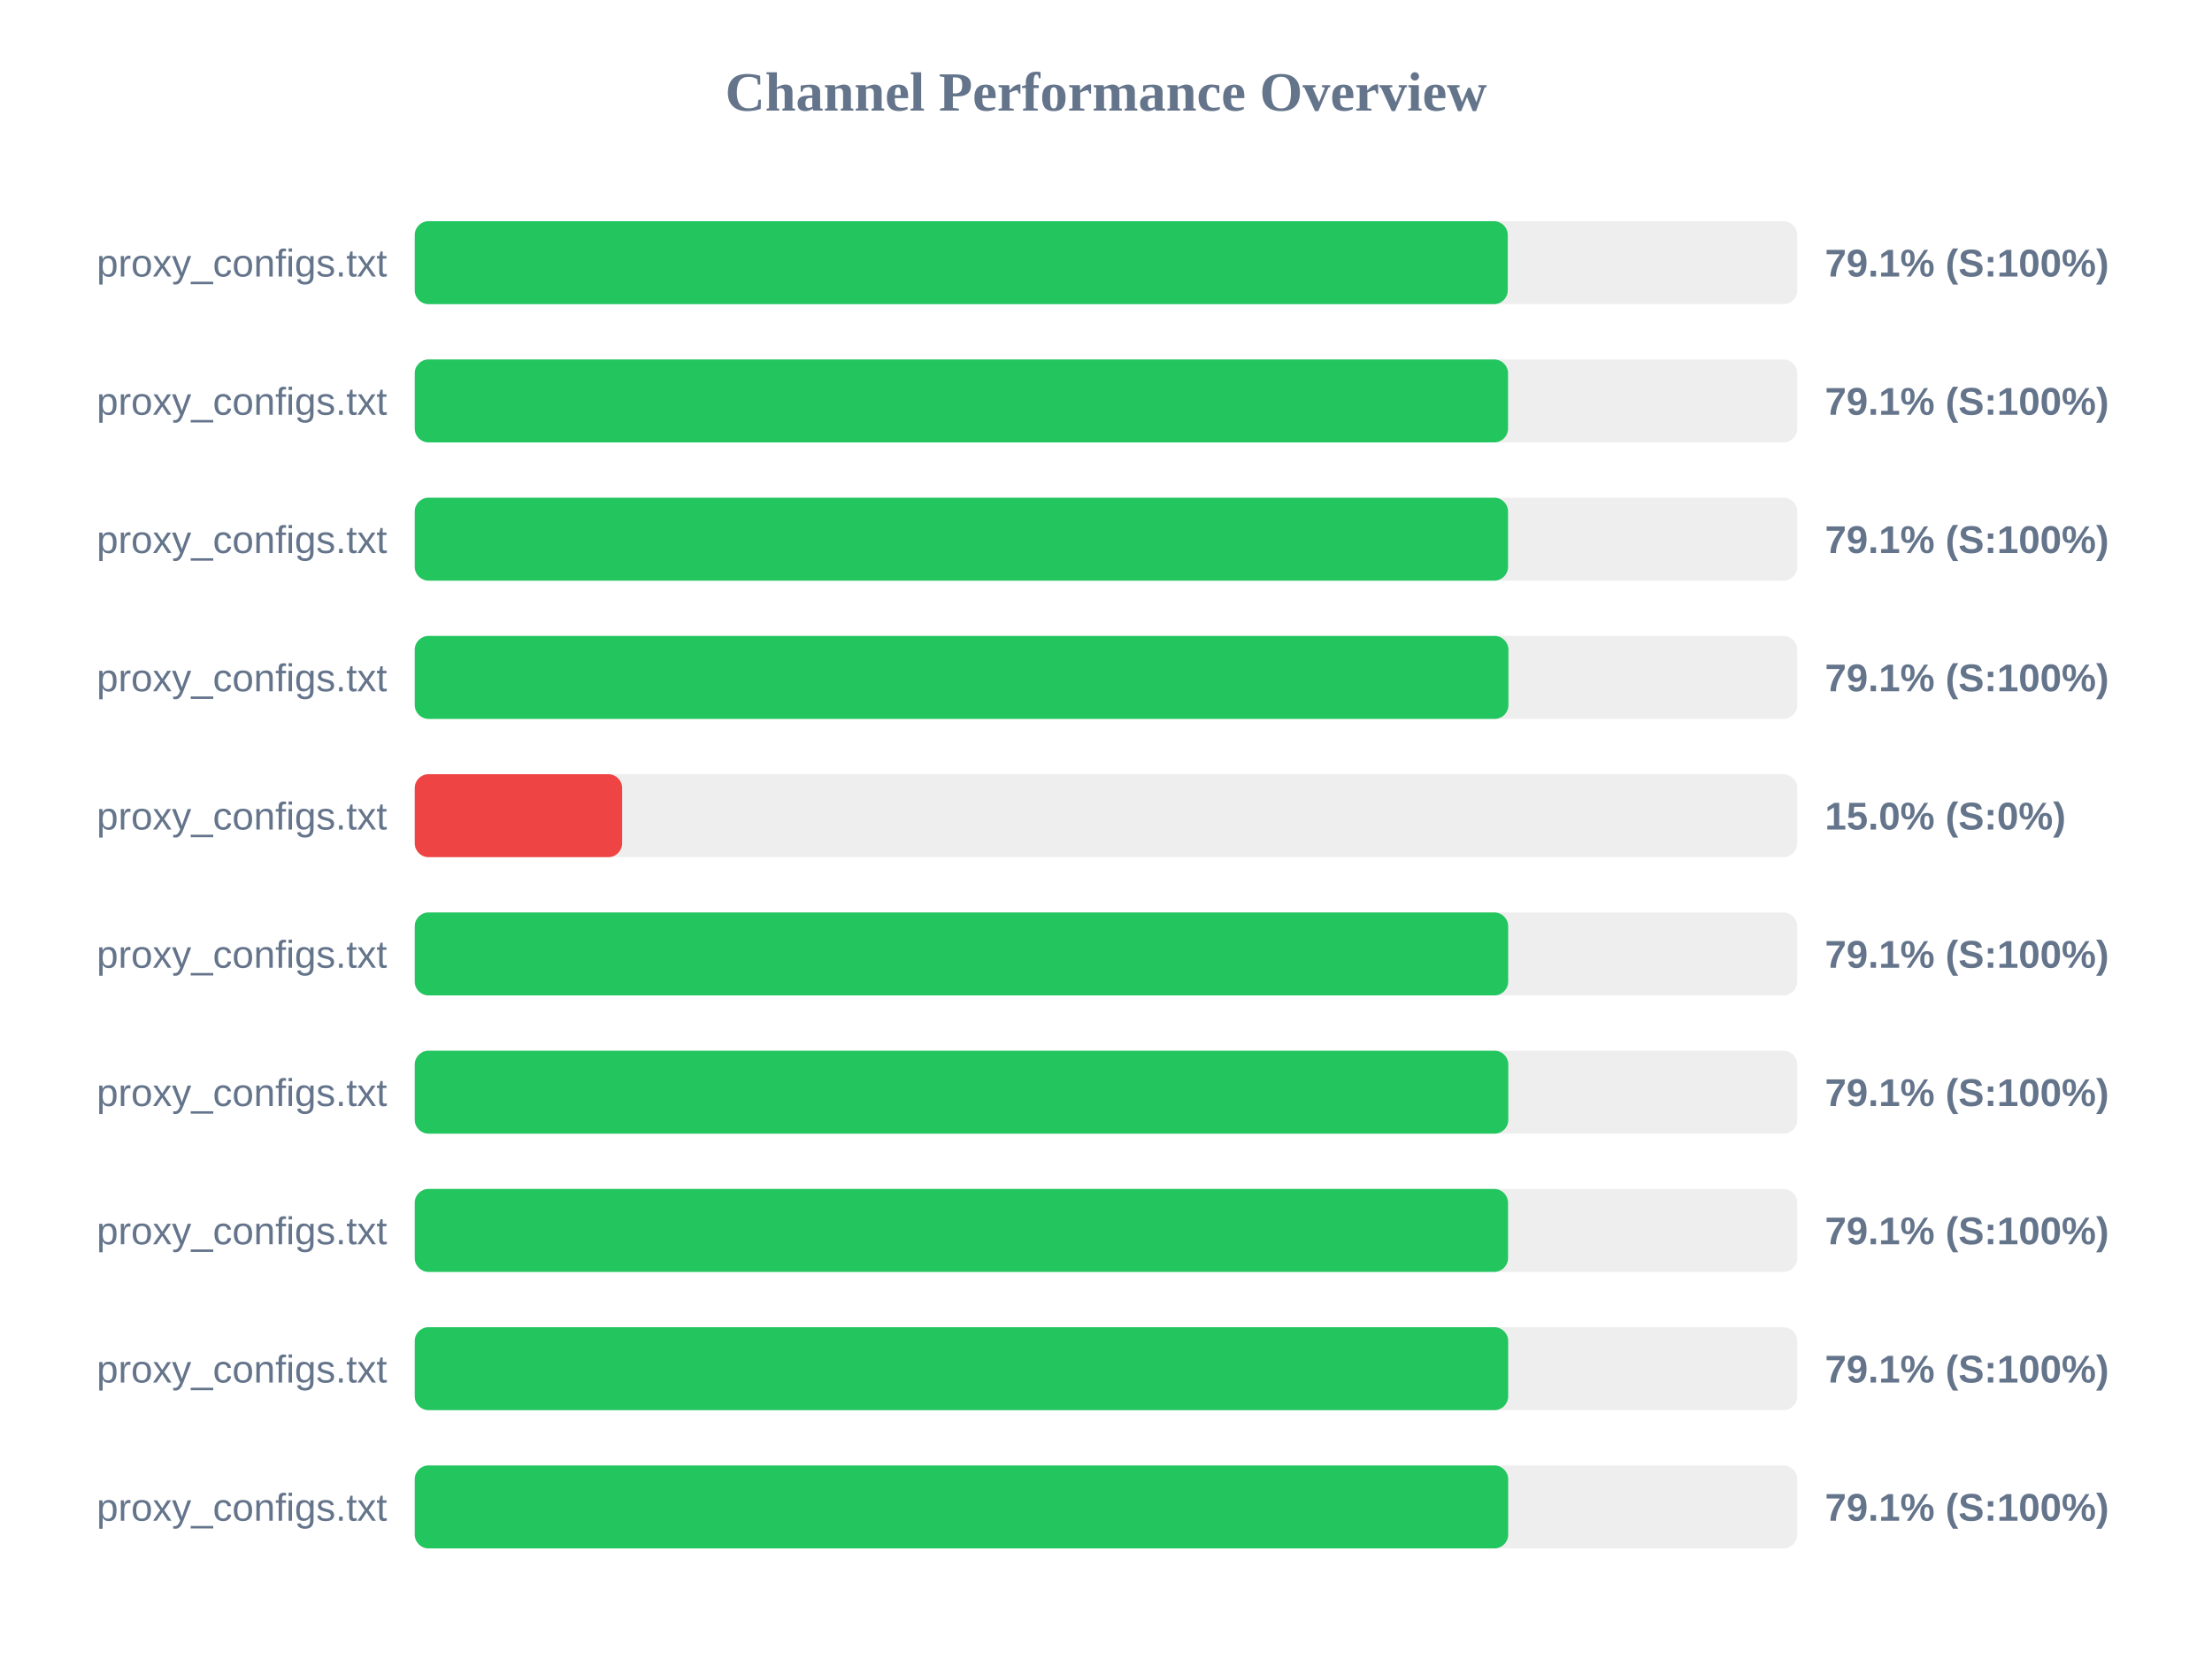
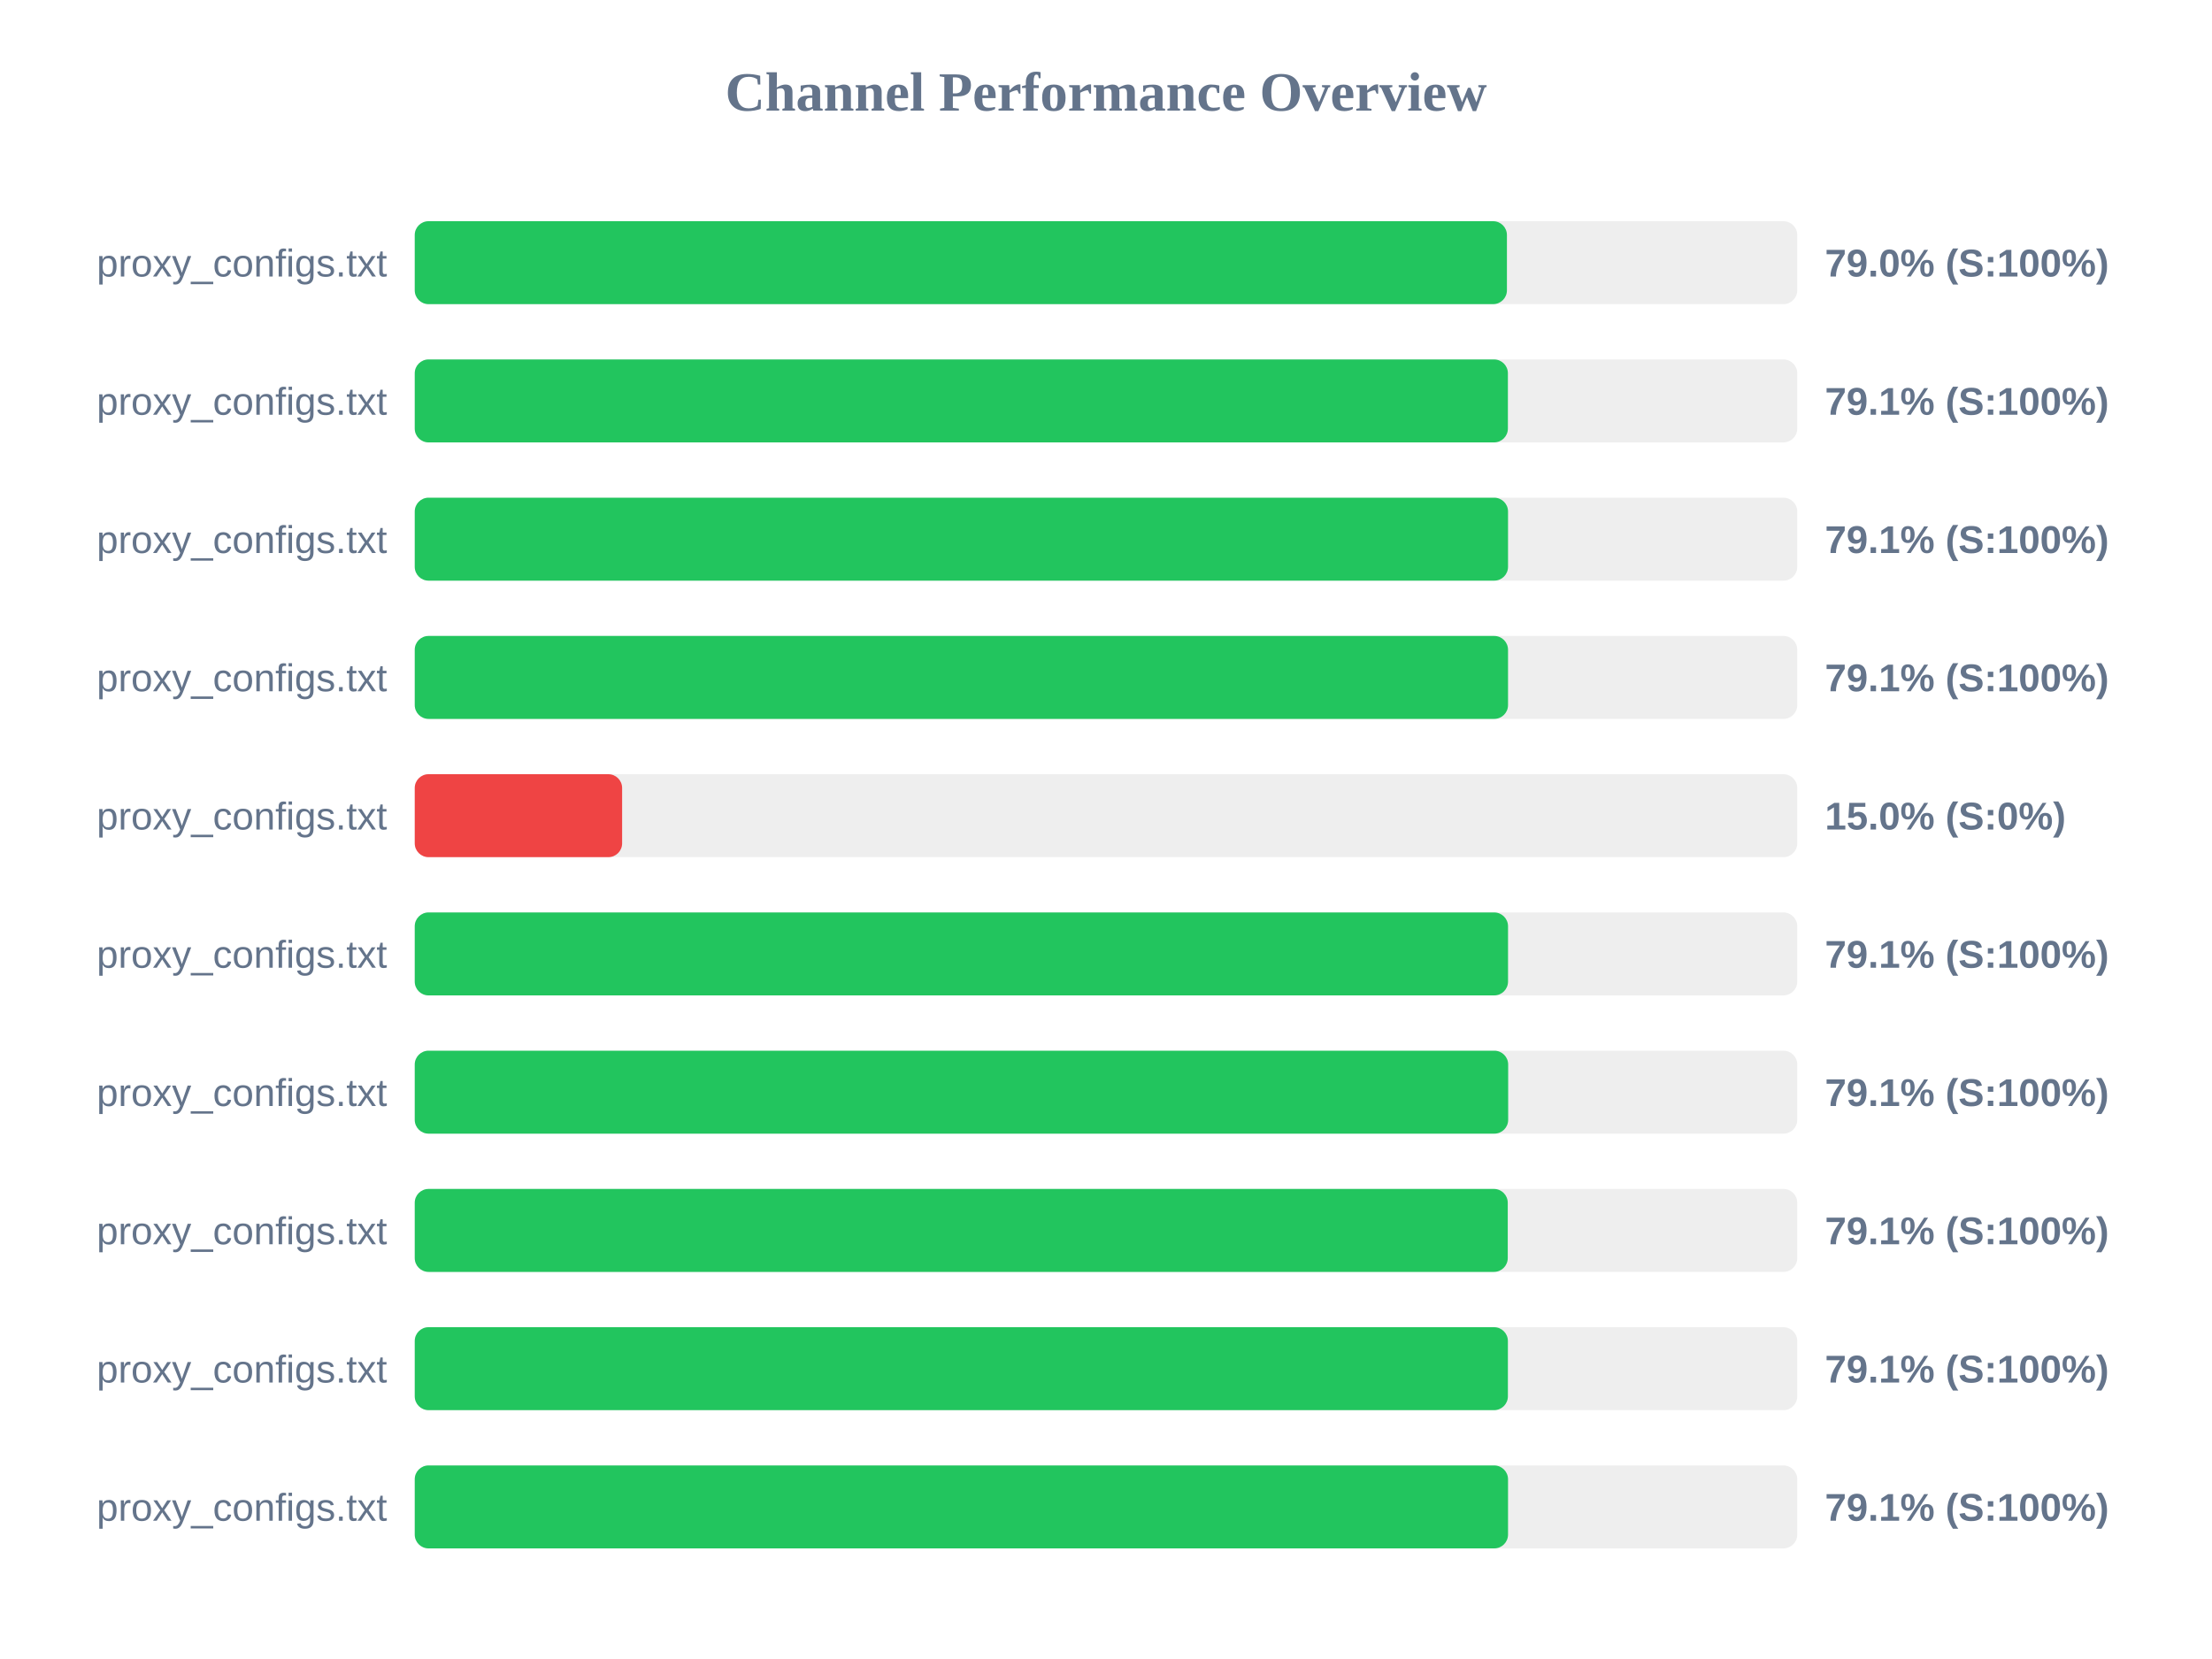
<svg xmlns="http://www.w3.org/2000/svg" width="800" height="600" version="1.1">
  <style>
        .row { font: 14px Arial; fill: #64748b; }
        .score { font: bold 14px Arial; fill: #64748b; }
    </style>
  <text x="400" y="40" text-anchor="middle" font-size="20px" font-weight="bold" fill="#64748b">Channel Performance Overview</text>
  <rect x="150" y="80" width="500" height="30" fill="#eee" rx="5" />
-   <rect x="150" y="80" width="395.3" height="30" fill="#22c55e" rx="5" />
+   <rect x="150" y="80" width="395.0" height="30" fill="#22c55e" rx="5" />
  <text x="140" y="100" text-anchor="end" class="row">proxy_configs.txt</text>
-   <text x="660" y="100" text-anchor="start" class="score">79.1% (S:100%)</text>
+   <text x="660" y="100" text-anchor="start" class="score">79.0% (S:100%)</text>
  <rect x="150" y="130" width="500" height="30" fill="#eee" rx="5" />
-   <rect x="150" y="130" width="395.4" height="30" fill="#22c55e" rx="5" />
+   <rect x="150" y="130" width="395.35" height="30" fill="#22c55e" rx="5" />
  <text x="140" y="150" text-anchor="end" class="row">proxy_configs.txt</text>
  <text x="660" y="150" text-anchor="start" class="score">79.1% (S:100%)</text>
  <rect x="150" y="180" width="500" height="30" fill="#eee" rx="5" />
  <rect x="150" y="180" width="395.4" height="30" fill="#22c55e" rx="5" />
  <text x="140" y="200" text-anchor="end" class="row">proxy_configs.txt</text>
  <text x="660" y="200" text-anchor="start" class="score">79.1% (S:100%)</text>
  <rect x="150" y="230" width="500" height="30" fill="#eee" rx="5" />
-   <rect x="150" y="230" width="395.55" height="30" fill="#22c55e" rx="5" />
+   <rect x="150" y="230" width="395.4" height="30" fill="#22c55e" rx="5" />
  <text x="140" y="250" text-anchor="end" class="row">proxy_configs.txt</text>
  <text x="660" y="250" text-anchor="start" class="score">79.1% (S:100%)</text>
  <rect x="150" y="280" width="500" height="30" fill="#eee" rx="5" />
  <rect x="150" y="280" width="75.0" height="30" fill="#ef4444" rx="5" />
  <text x="140" y="300" text-anchor="end" class="row">proxy_configs.txt</text>
  <text x="660" y="300" text-anchor="start" class="score">15.0% (S:0%)</text>
  <rect x="150" y="330" width="500" height="30" fill="#eee" rx="5" />
-   <rect x="150" y="330" width="395.45" height="30" fill="#22c55e" rx="5" />
+   <rect x="150" y="330" width="395.4" height="30" fill="#22c55e" rx="5" />
  <text x="140" y="350" text-anchor="end" class="row">proxy_configs.txt</text>
  <text x="660" y="350" text-anchor="start" class="score">79.1% (S:100%)</text>
  <rect x="150" y="380" width="500" height="30" fill="#eee" rx="5" />
-   <rect x="150" y="380" width="395.5" height="30" fill="#22c55e" rx="5" />
+   <rect x="150" y="380" width="395.45" height="30" fill="#22c55e" rx="5" />
  <text x="140" y="400" text-anchor="end" class="row">proxy_configs.txt</text>
  <text x="660" y="400" text-anchor="start" class="score">79.1% (S:100%)</text>
  <rect x="150" y="430" width="500" height="30" fill="#eee" rx="5" />
-   <rect x="150" y="430" width="395.4" height="30" fill="#22c55e" rx="5" />
+   <rect x="150" y="430" width="395.3" height="30" fill="#22c55e" rx="5" />
  <text x="140" y="450" text-anchor="end" class="row">proxy_configs.txt</text>
  <text x="660" y="450" text-anchor="start" class="score">79.1% (S:100%)</text>
  <rect x="150" y="480" width="500" height="30" fill="#eee" rx="5" />
-   <rect x="150" y="480" width="395.45" height="30" fill="#22c55e" rx="5" />
+   <rect x="150" y="480" width="395.35" height="30" fill="#22c55e" rx="5" />
  <text x="140" y="500" text-anchor="end" class="row">proxy_configs.txt</text>
  <text x="660" y="500" text-anchor="start" class="score">79.1% (S:100%)</text>
  <rect x="150" y="530" width="500" height="30" fill="#eee" rx="5" />
-   <rect x="150" y="530" width="395.45" height="30" fill="#22c55e" rx="5" />
+   <rect x="150" y="530" width="395.4" height="30" fill="#22c55e" rx="5" />
  <text x="140" y="550" text-anchor="end" class="row">proxy_configs.txt</text>
  <text x="660" y="550" text-anchor="start" class="score">79.1% (S:100%)</text>
</svg>
